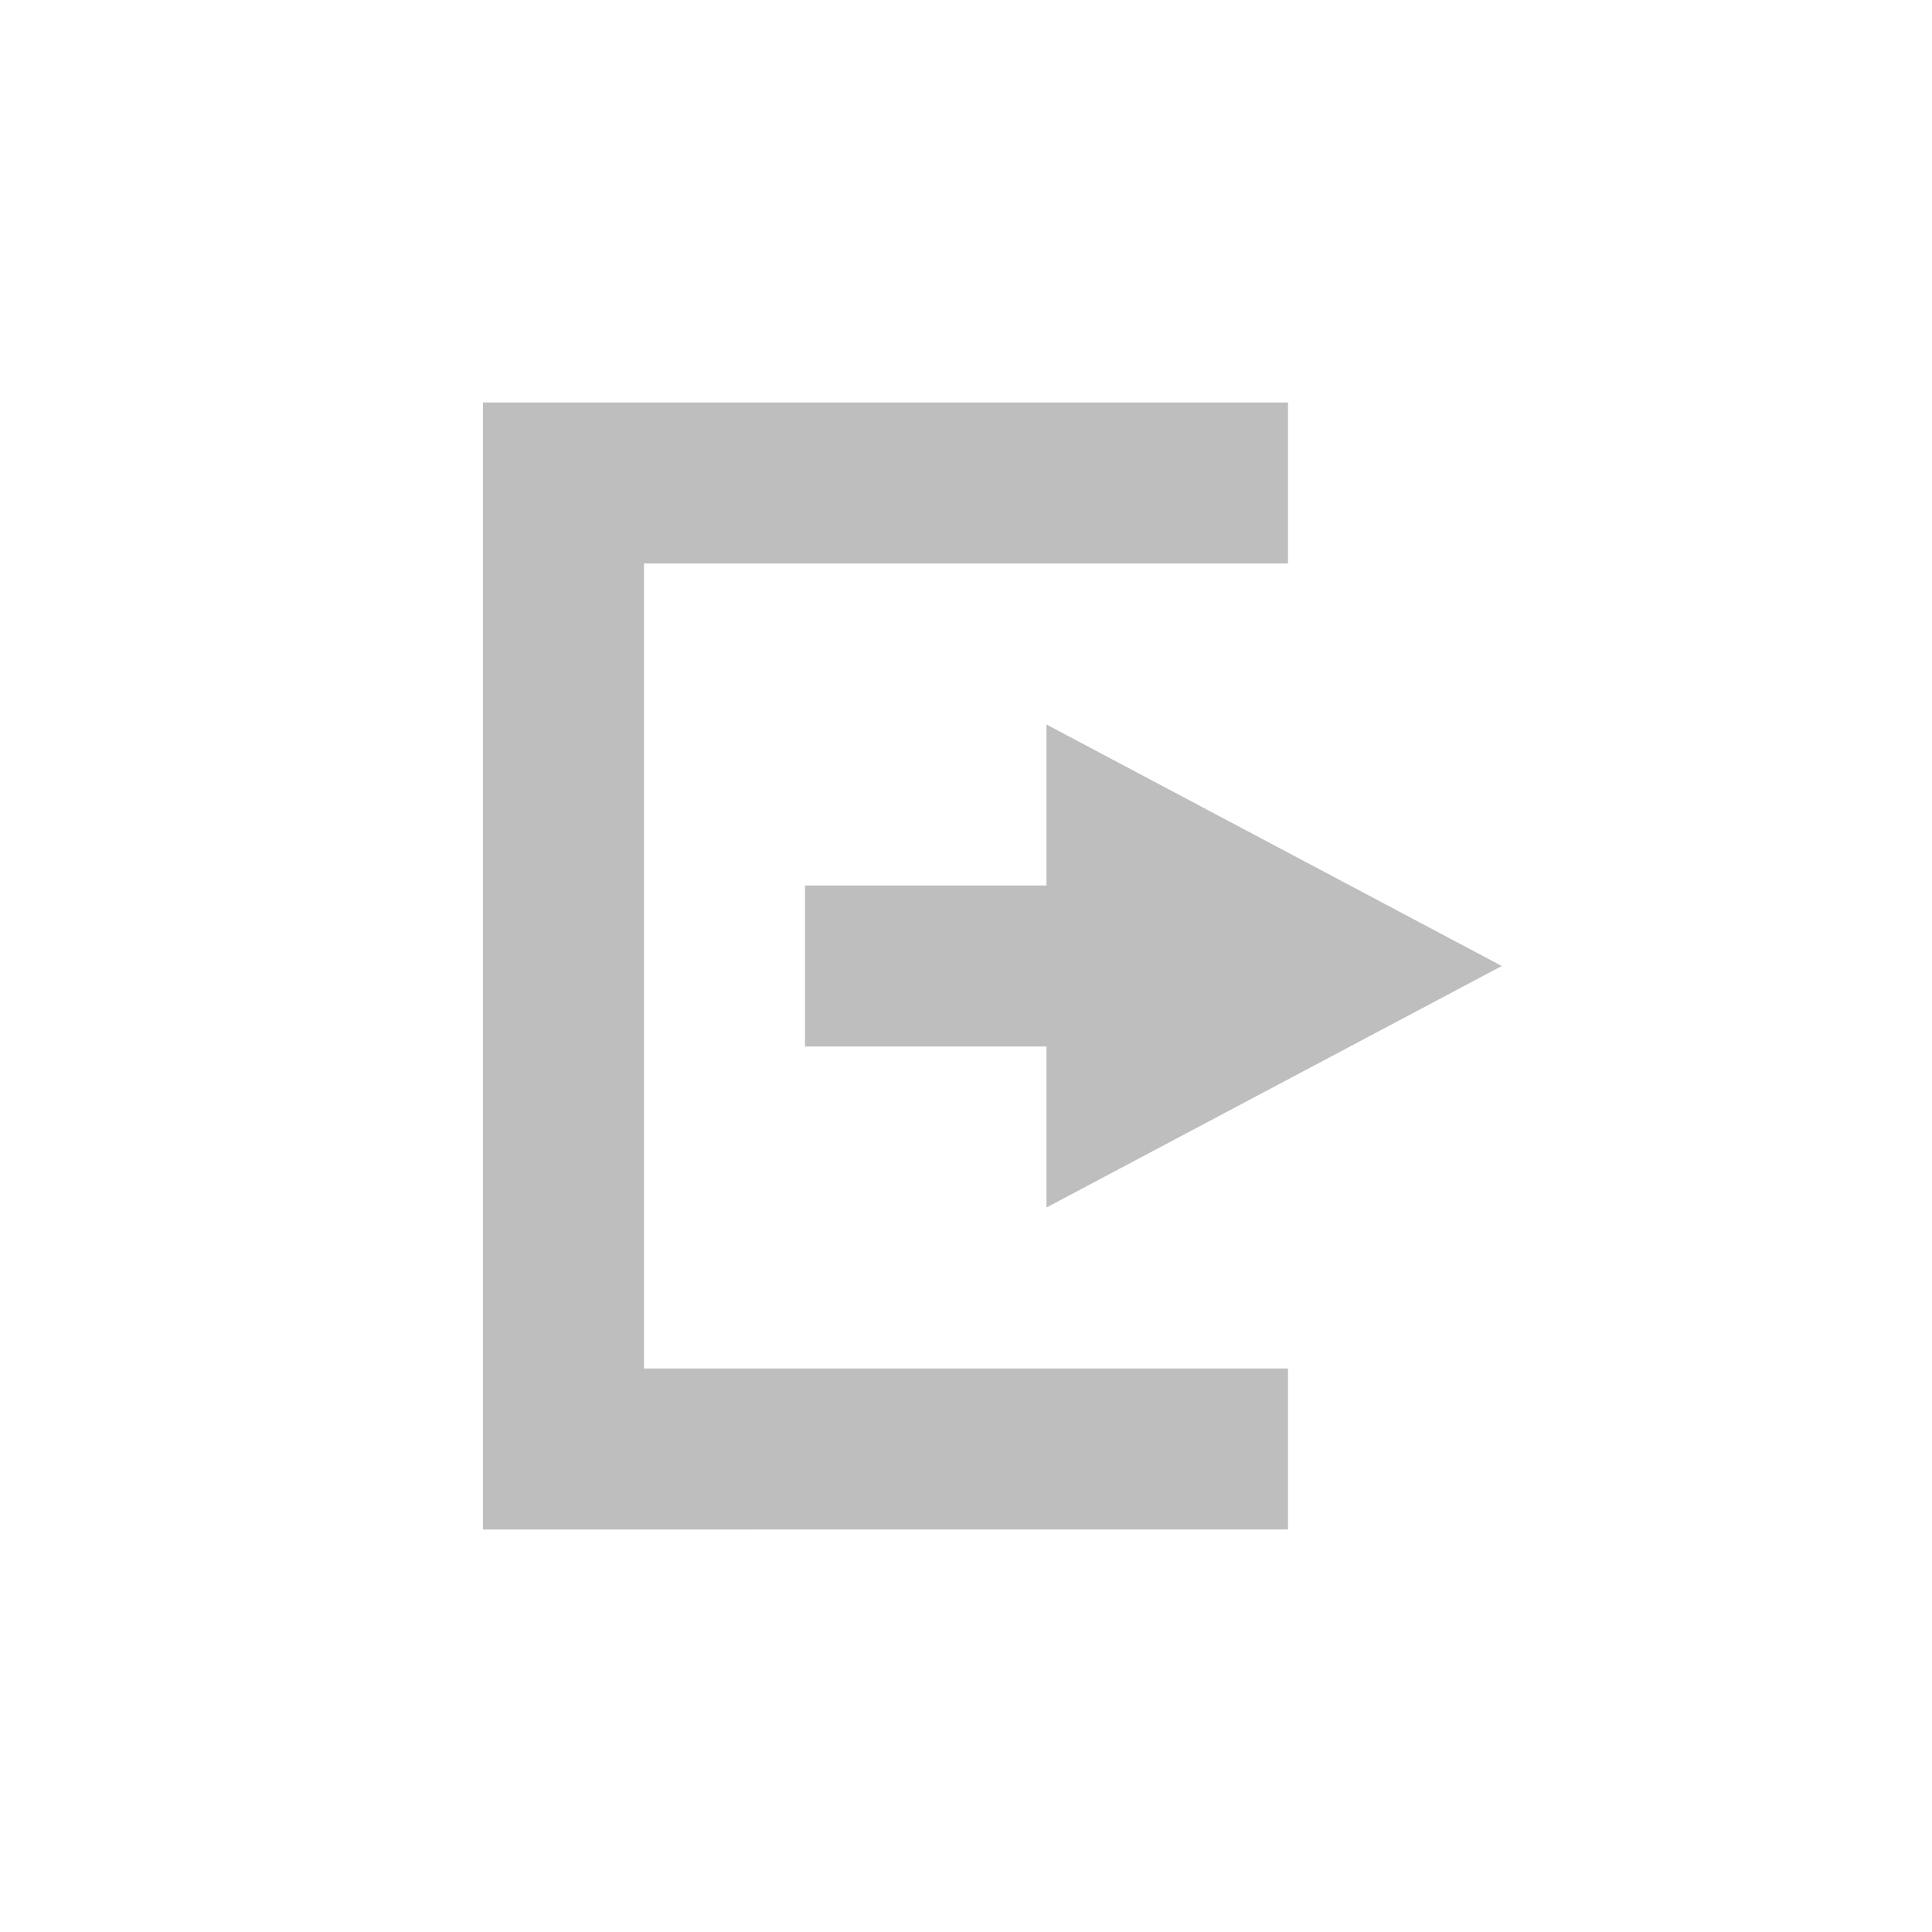
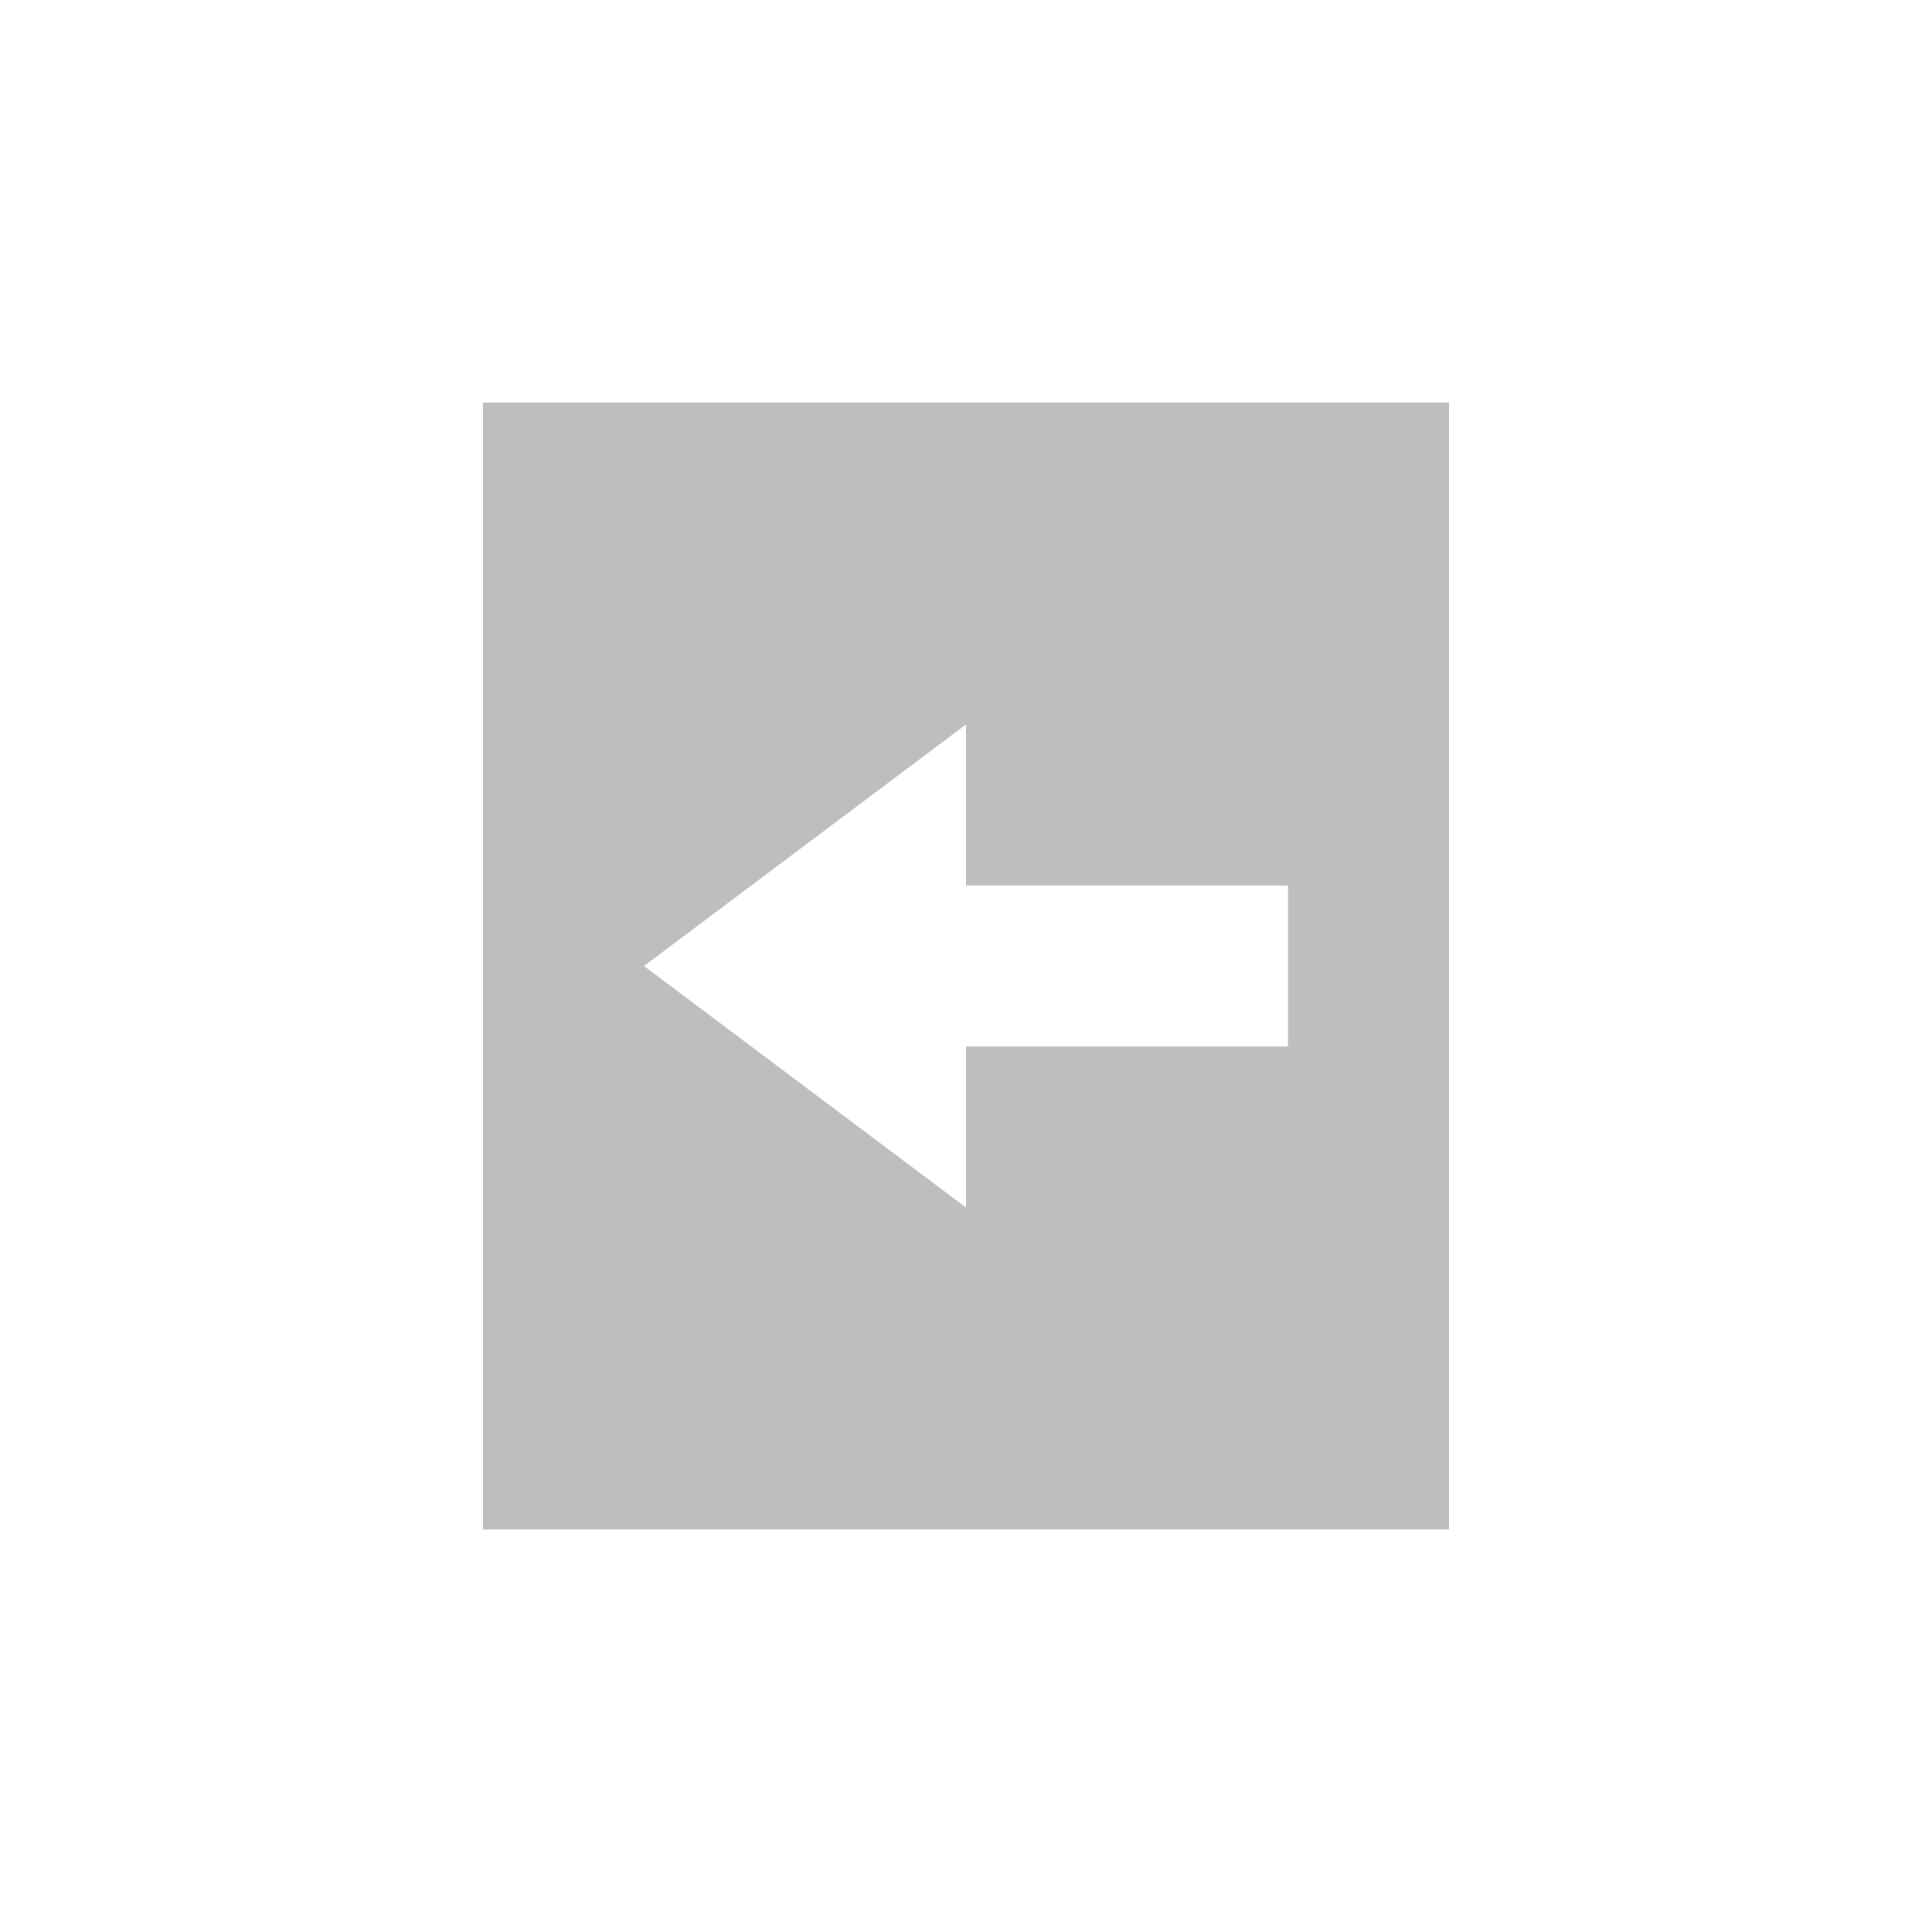
<svg xmlns="http://www.w3.org/2000/svg" xmlns:ns1="http://www.openswatchbook.org/uri/2009/osb" height="24" id="svg7384" style="enable-background:new" version="1.1" width="24">
  <defs id="defs7386">
    <linearGradient id="linearGradient5606" ns1:paint="solid">
      <stop id="stop5608" offset="0" style="stop-color:#000000;stop-opacity:1;" />
    </linearGradient>
  </defs>
  <g id="layer9" style="display:inline" transform="translate(-481.0002,-161)" />
  <g id="layer12" style="display:inline" transform="translate(-481.0002,-161)">
-     <path d="m 487,166 0,2 0,10 0,2 10,-2e-5 0,-2 -8,1e-5 0,-10 8,-2e-5 0,-2 -8,1e-5 z" id="path6001" style="color:#bebebe;fill:#bebebe;fill-opacity:1;fill-rule:nonzero;stroke:none;stroke-width:1;marker:none;visibility:visible;display:inline;overflow:visible;enable-background:accumulate" />
-     <path d="m 494,170 0,2 -3,0 0,2 3,0 0,2 5.656,-3 -5.656,-3 z" id="path6004" style="fill:#bebebe;fill-opacity:1;stroke:none" />
+     <path d="m 499,166 0,2 0,10 0,2 -10,0 -2,0 0,-2 0,-10 0,-2 2,0 8,0 z m -6,4 -4,3 4,3 0,-2 4,0 0,-2 -4,0 z" id="path6001-9" style="color:#bebebe;fill:#bebebe;fill-opacity:1;fill-rule:nonzero;stroke:none;stroke-width:1;marker:none;visibility:visible;display:inline;overflow:visible;enable-background:accumulate" />
  </g>
</svg>
